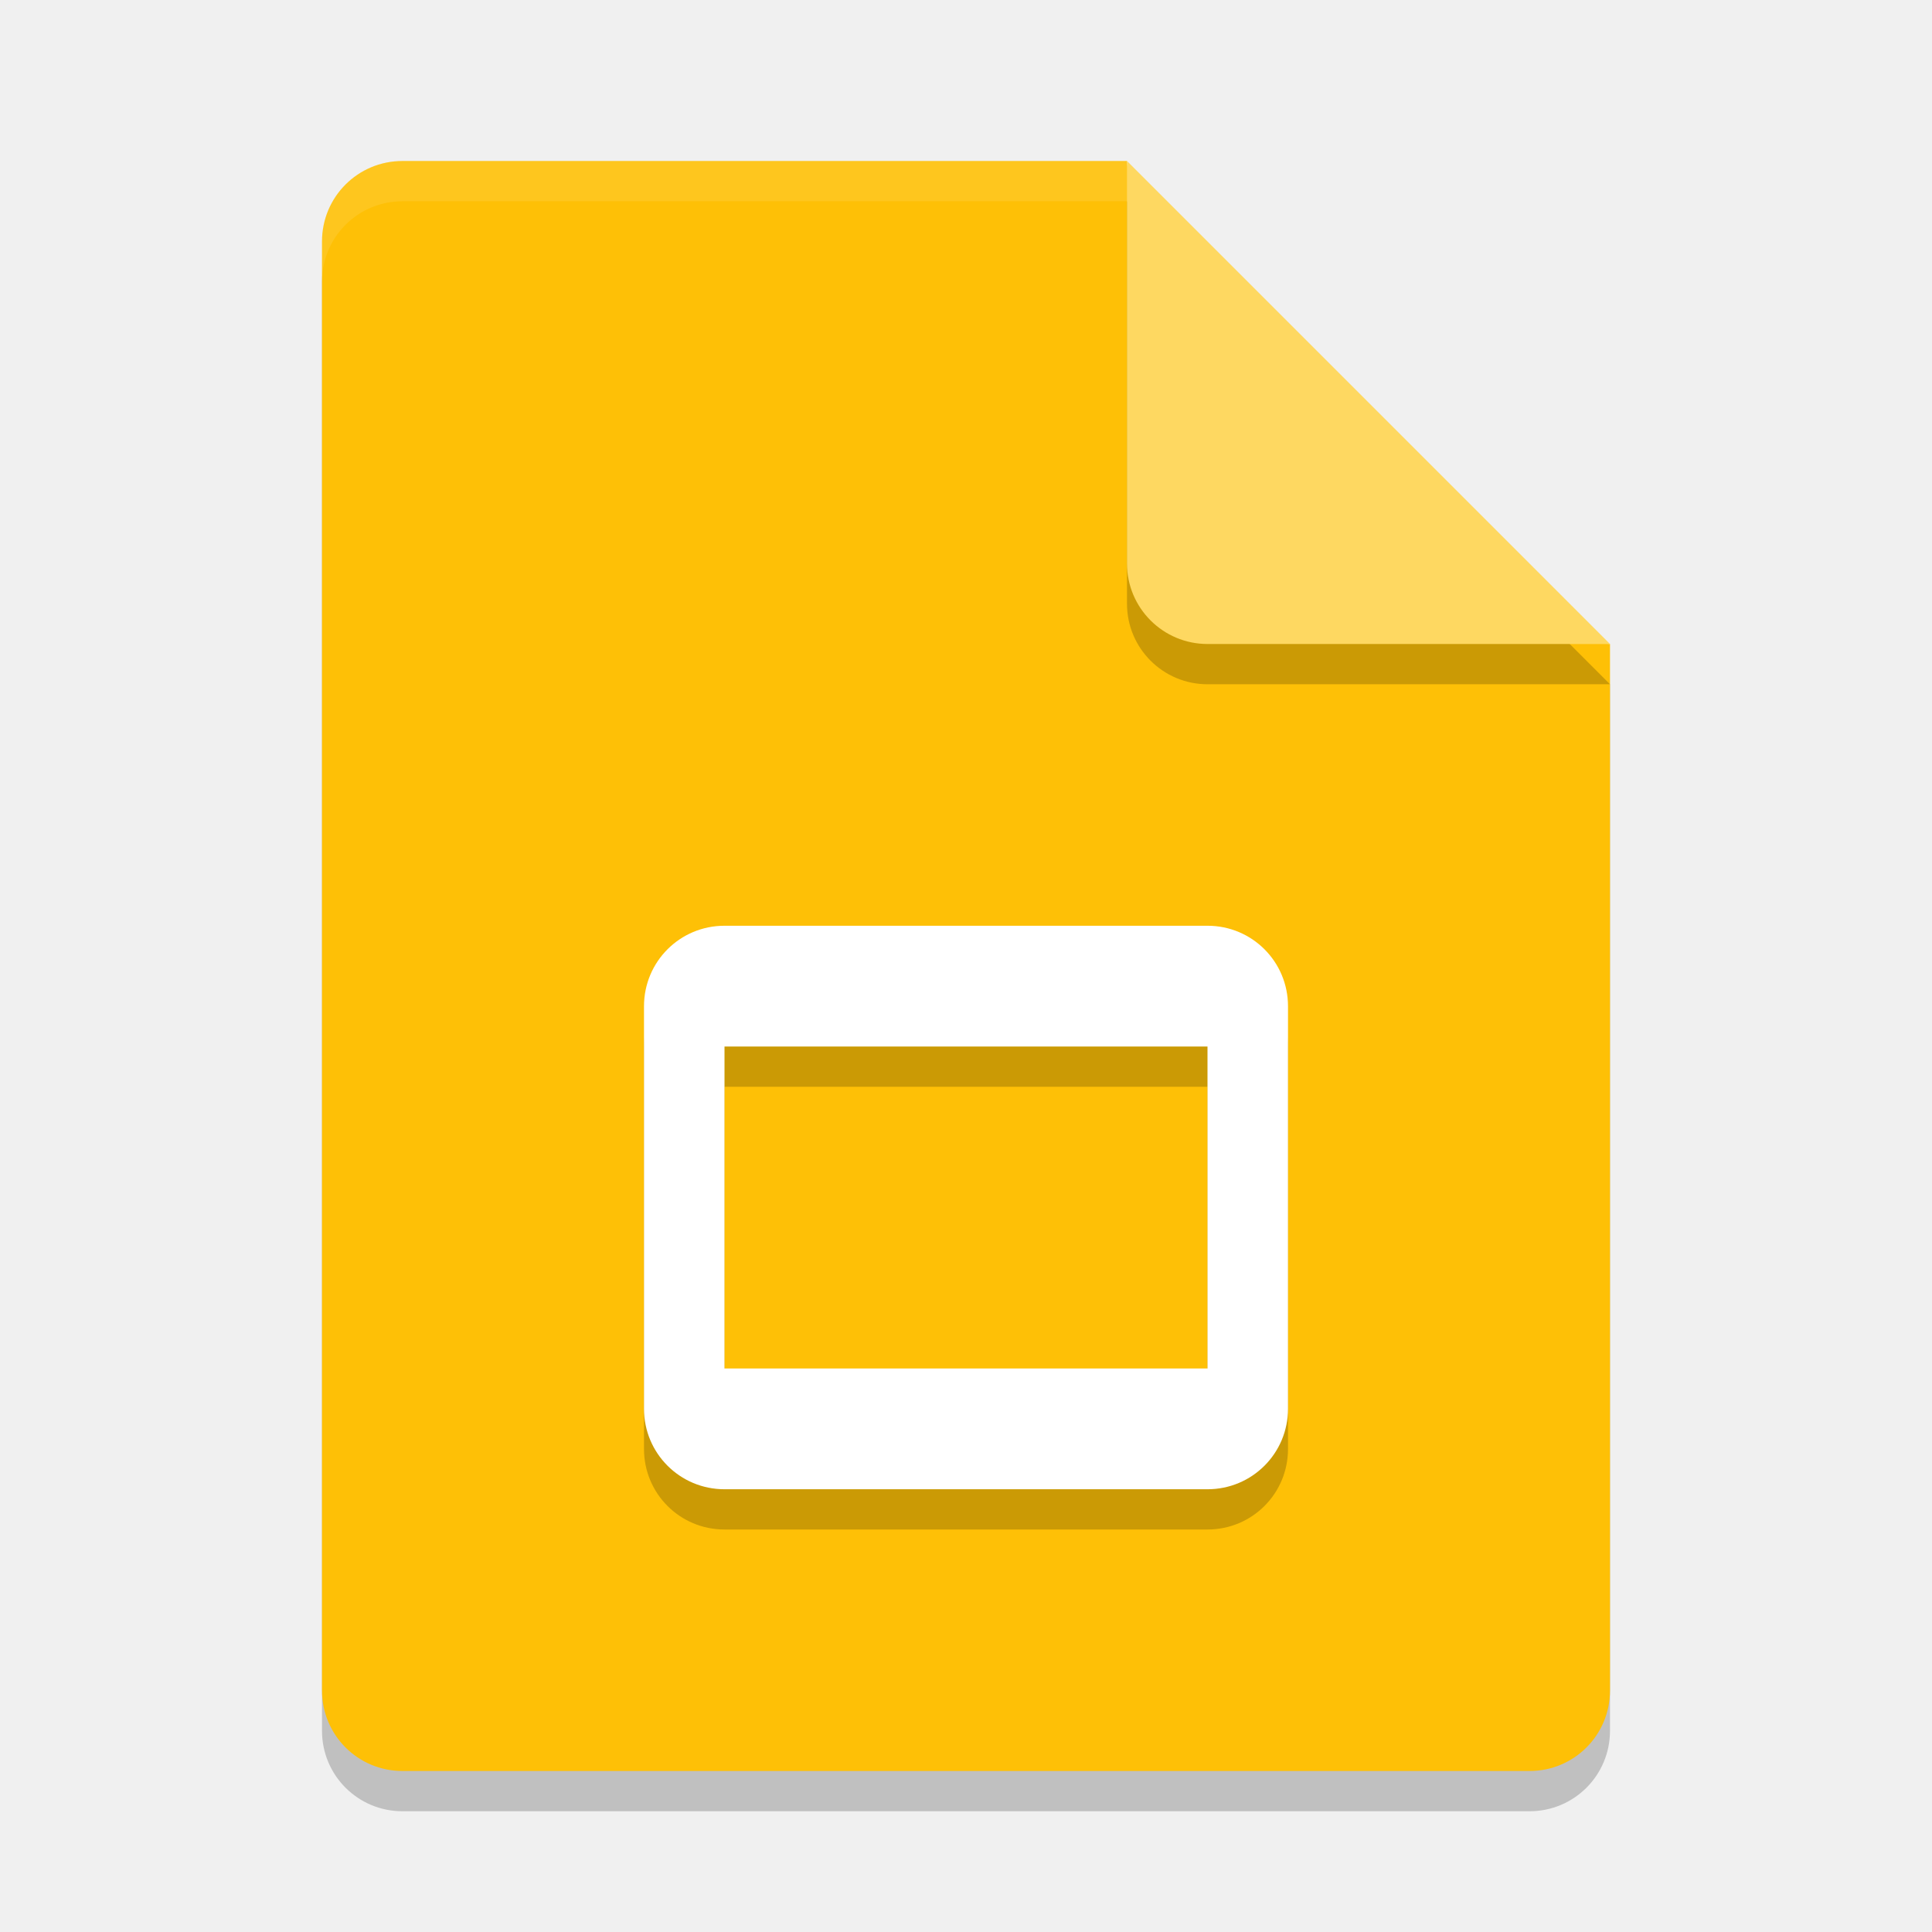
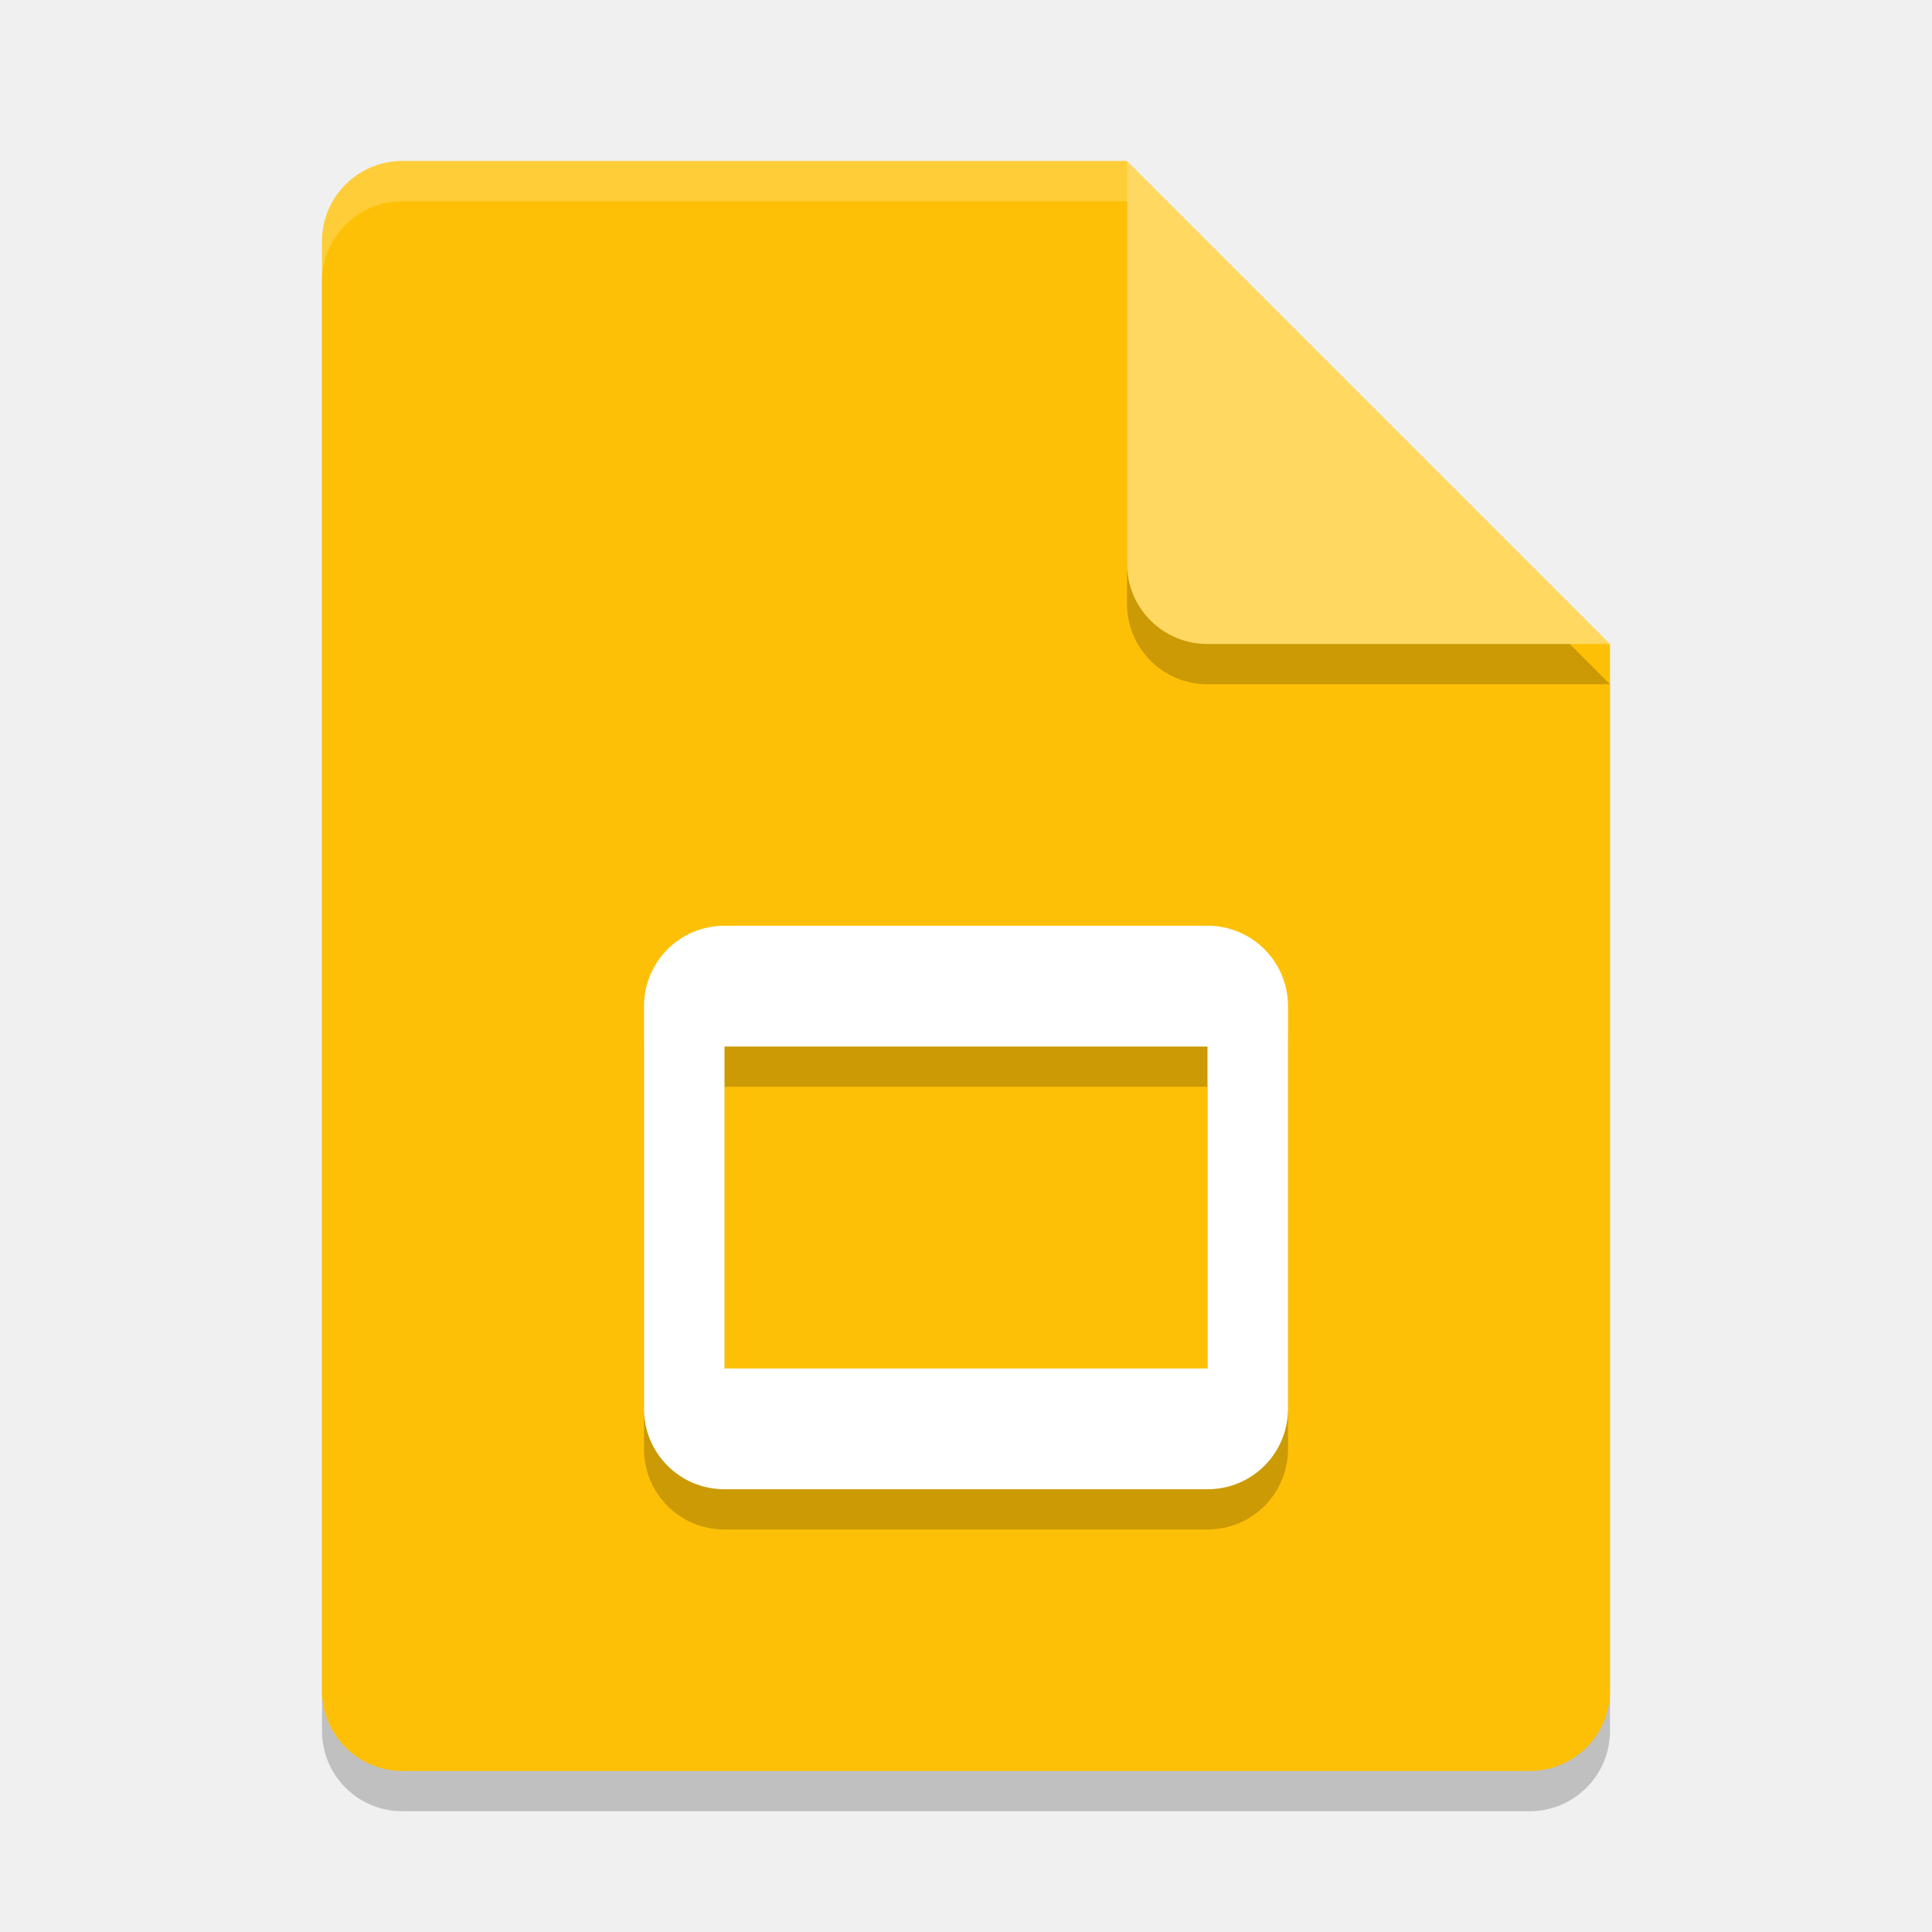
<svg xmlns="http://www.w3.org/2000/svg" width="48" height="48" version="1.1">
-   <path d="m10 5c-1.108 0-2 0.892-2 2v36c0 1.108 0.892 2 2 2h28c1.108 0 2-0.892 2-2v-26l-11-1-1-11z" style="opacity:.2" />
-   <path d="m10 4c-1.108 0-2 0.892-2 2v36c0 1.108 0.892 2 2 2h28c1.108 0 2-0.892 2-2v-26l-11-1-1-11z" style="fill:#fec006" />
-   <path d="m10 4c-1.108 0-2 0.892-2 2v1c0-1.108 0.892-2 2-2h18l11 11h1l-12-12z" style="fill:#ffffff;opacity:.1" />
-   <path d="m28 5v10c0 1.105 0.895 2 2 2h10z" style="opacity:.2" />
-   <path d="m28 4v10c0 1.105 0.895 2 2 2h10z" style="fill:#fed861" />
-   <path d="m18 24c-1.108 0-2 0.892-2 2v10c0 1.108 0.892 2 2 2h12c1.108 0 2-0.892 2-2v-10c0-1.108-0.892-2-2-2zm0 3h12v8h-12z" style="opacity:.2" />
-   <path d="m18 23c-1.108 0-2 0.892-2 2v10c0 1.108 0.892 2 2 2h12c1.108 0 2-0.892 2-2v-10c0-1.108-0.892-2-2-2zm0 3h12v8h-12z" style="fill:#ffffff" />
+   <path style="opacity:0.2" d="M 10,5 C 8.892,5 8,5.892 8,7 V 43 C 8,44.108 8.892,45 10,45 H 38 C 39.108,45 40,44.108 40,43 V 17 L 28,5 Z" />
+   <path style="fill:#fec006" d="M 10,4 C 8.892,4 8,4.892 8,6 V 42 C 8,43.108 8.892,44 10,44 H 38 C 39.108,44 40,43.108 40,42 V 16 L 30,14 28,4 Z" />
+   <path style="opacity:0.2" d="M 40,17 28,5 V 15 C 28,16.108 28.892,17 30,17 Z" />
+   <path style="fill:#fed861" d="M 40,16 28,4 V 14 C 28,15.108 28.892,16 30,16 Z" />
+   <path style="opacity:0.2;fill:#ffffff" d="M 10 4 C 8.892 4 8 4.892 8 6 L 8 7 C 8 5.892 8.892 5 10 5 L 28 5 L 28 4 L 10 4 z" />
+   <path style="opacity:0.2" d="M 18,24 C 16.892,24 16,24.892 16,26 V 36 C 16,37.108 16.892,38 18,38 H 30 C 31.108,38 32,37.108 32,36 V 26 C 32,24.892 31.108,24 30,24 Z M 18,27 H 30 V 35 H 18 Z" />
+   <path style="fill:#ffffff" d="M 18,23 C 16.892,23 16,23.892 16,25 V 35 C 16,36.108 16.892,37 18,37 H 30 C 31.108,37 32,36.108 32,35 V 25 C 32,23.892 31.108,23 30,23 Z M 18,26 H 30 V 34 H 18 Z" />
</svg>
